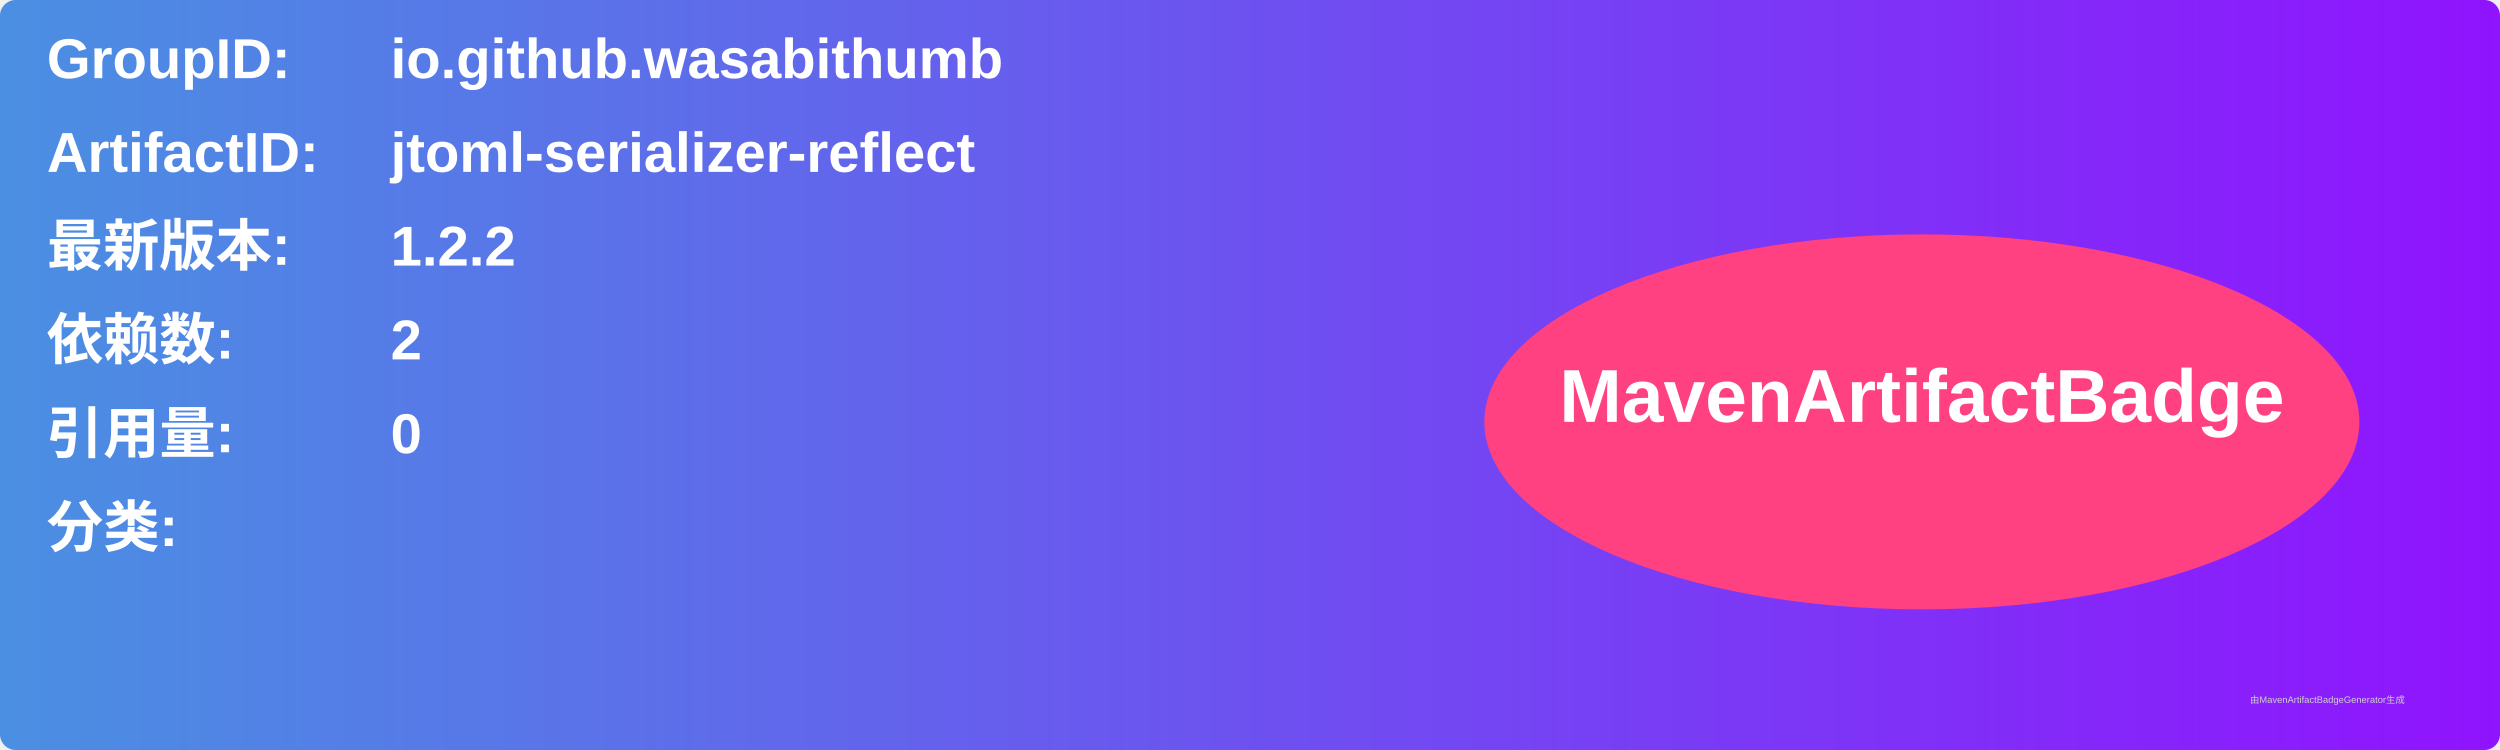
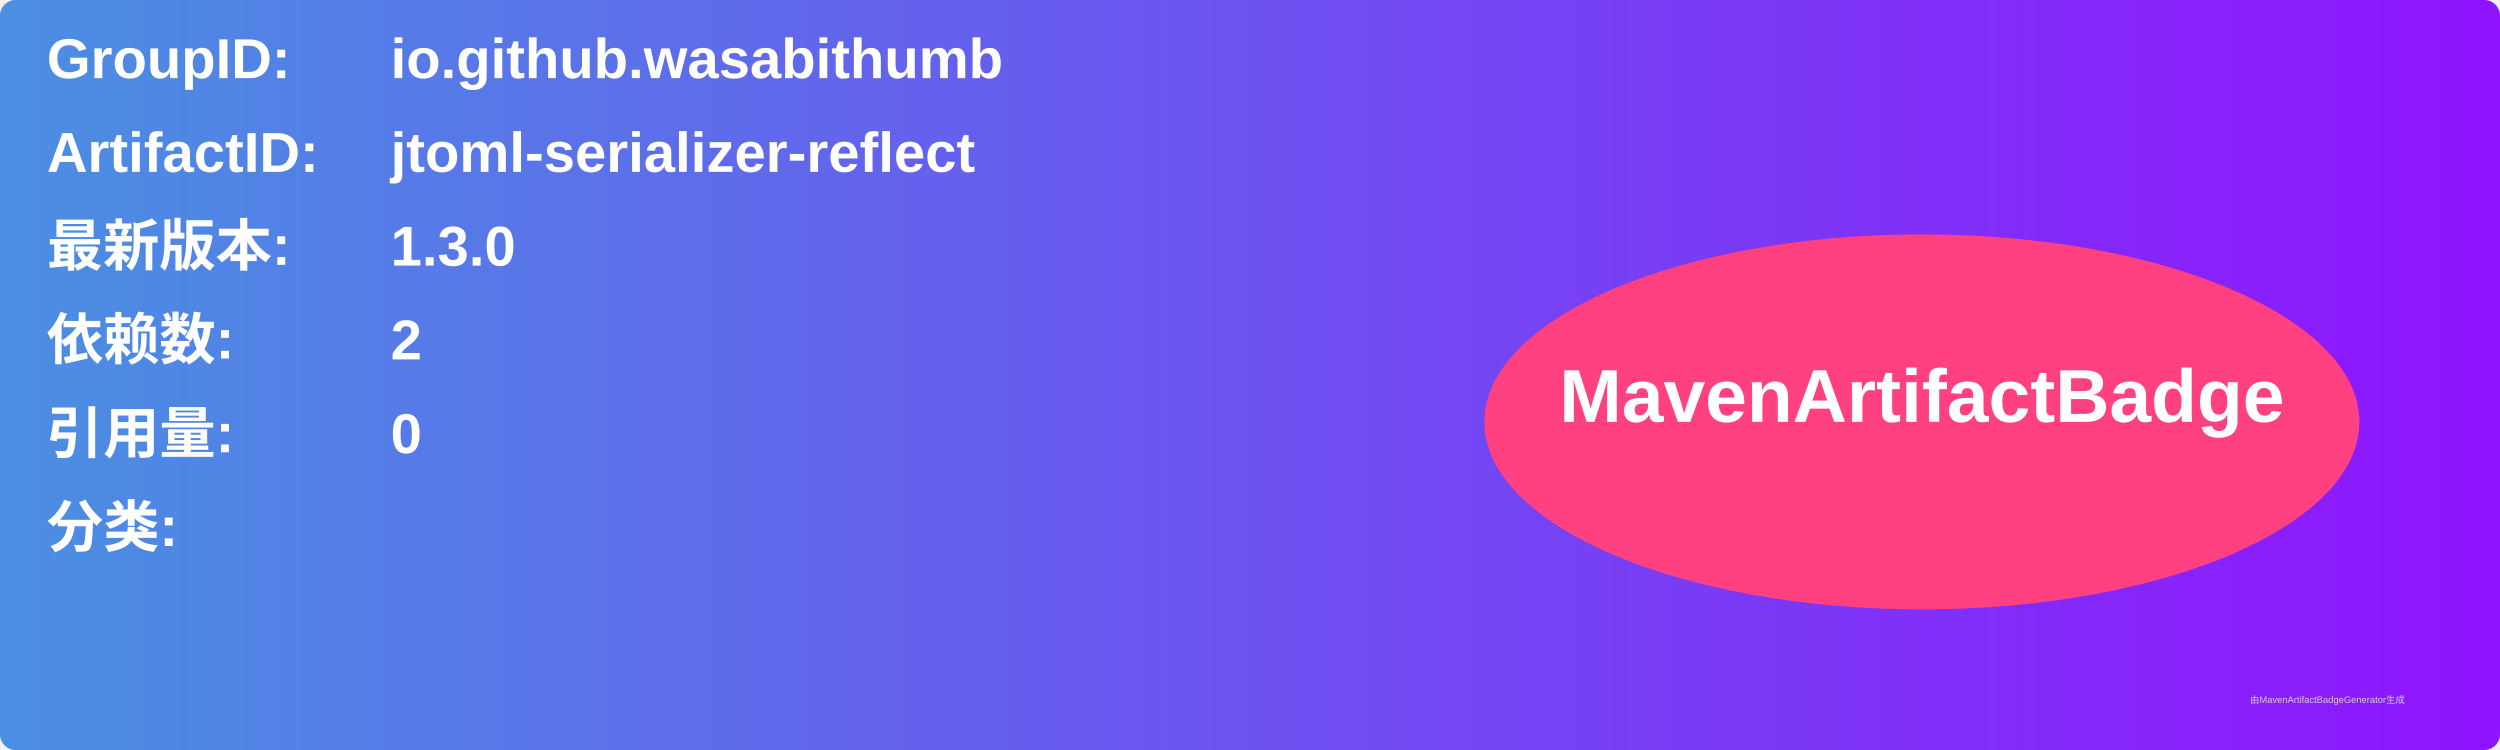
<svg xmlns="http://www.w3.org/2000/svg" width="800" height="240" viewBox="0 0 800 240">
  <linearGradient id="grad" x1="0%" y1="0%" x2="100%" y2="0%">
    <stop offset="0%" stop-color="#4a90e2" />
    <stop offset="100%" stop-color="#9013fe" />
  </linearGradient>
  <rect width="100%" height="100%" rx="5" ry="5" fill="url(#grad)" />
  <g transform="translate(15, 15)">
    <text x="0" y="10" font-family="Arial" font-size="18" fill="white" font-weight="bold" width="260">GroupID:</text>
    <text x="110" y="10" font-family="Arial" font-size="18" fill="white" font-weight="bold" width="460">io.github.wasabithumb</text>
    <text x="0" y="40" font-family="Arial" font-size="18" fill="white" font-weight="bold" width="260">ArtifactID:</text>
    <text x="110" y="40" font-family="Arial" font-size="18" fill="white" font-weight="bold" width="460">jtoml-serializer-reflect</text>
    <text x="0" y="70" font-family="Arial" font-size="18" fill="white" font-weight="bold">最新版本:</text>
    <text x="110" y="70" font-family="Arial" font-size="18" fill="white" font-weight="bold">
-       <tspan font-weight="bold">1.2.2</tspan>
+       <tspan font-weight="bold">1.3.0</tspan>
    </text>
    <text x="0" y="100" font-family="Arial" font-size="18" fill="white" font-weight="bold">依赖数: </text>
    <text x="110" y="100" font-family="Arial" font-size="18" fill="white">
      <tspan font-weight="bold">2</tspan>
    </text>
    <text x="0" y="130" font-family="Arial" font-size="18" fill="white" font-weight="bold">引用量: </text>
    <text x="110" y="130" font-family="Arial" font-size="18" fill="white">
      <tspan font-weight="bold">0</tspan>
    </text>
    <text x="0" y="160" font-family="Arial" font-size="18" fill="white" font-weight="bold">分类:</text>
    <text x="10" y="190" font-family="Arial" font-size="10" fill="white">
      <tspan font-weight="bold" />
    </text>
    <ellipse cx="600" cy="120" rx="140" ry="60" fill="#ff4081" />
    <text x="600" y="120" text-anchor="middle" font-family="Arial" font-size="24" fill="white" font-weight="bold">MavenArtifactBadge</text>
  </g>
  <text x="720" y="225" font-family="Arial" font-size="3" fill="#d0d0d0">由MavenArtifactBadgeGenerator生成</text>
</svg>
